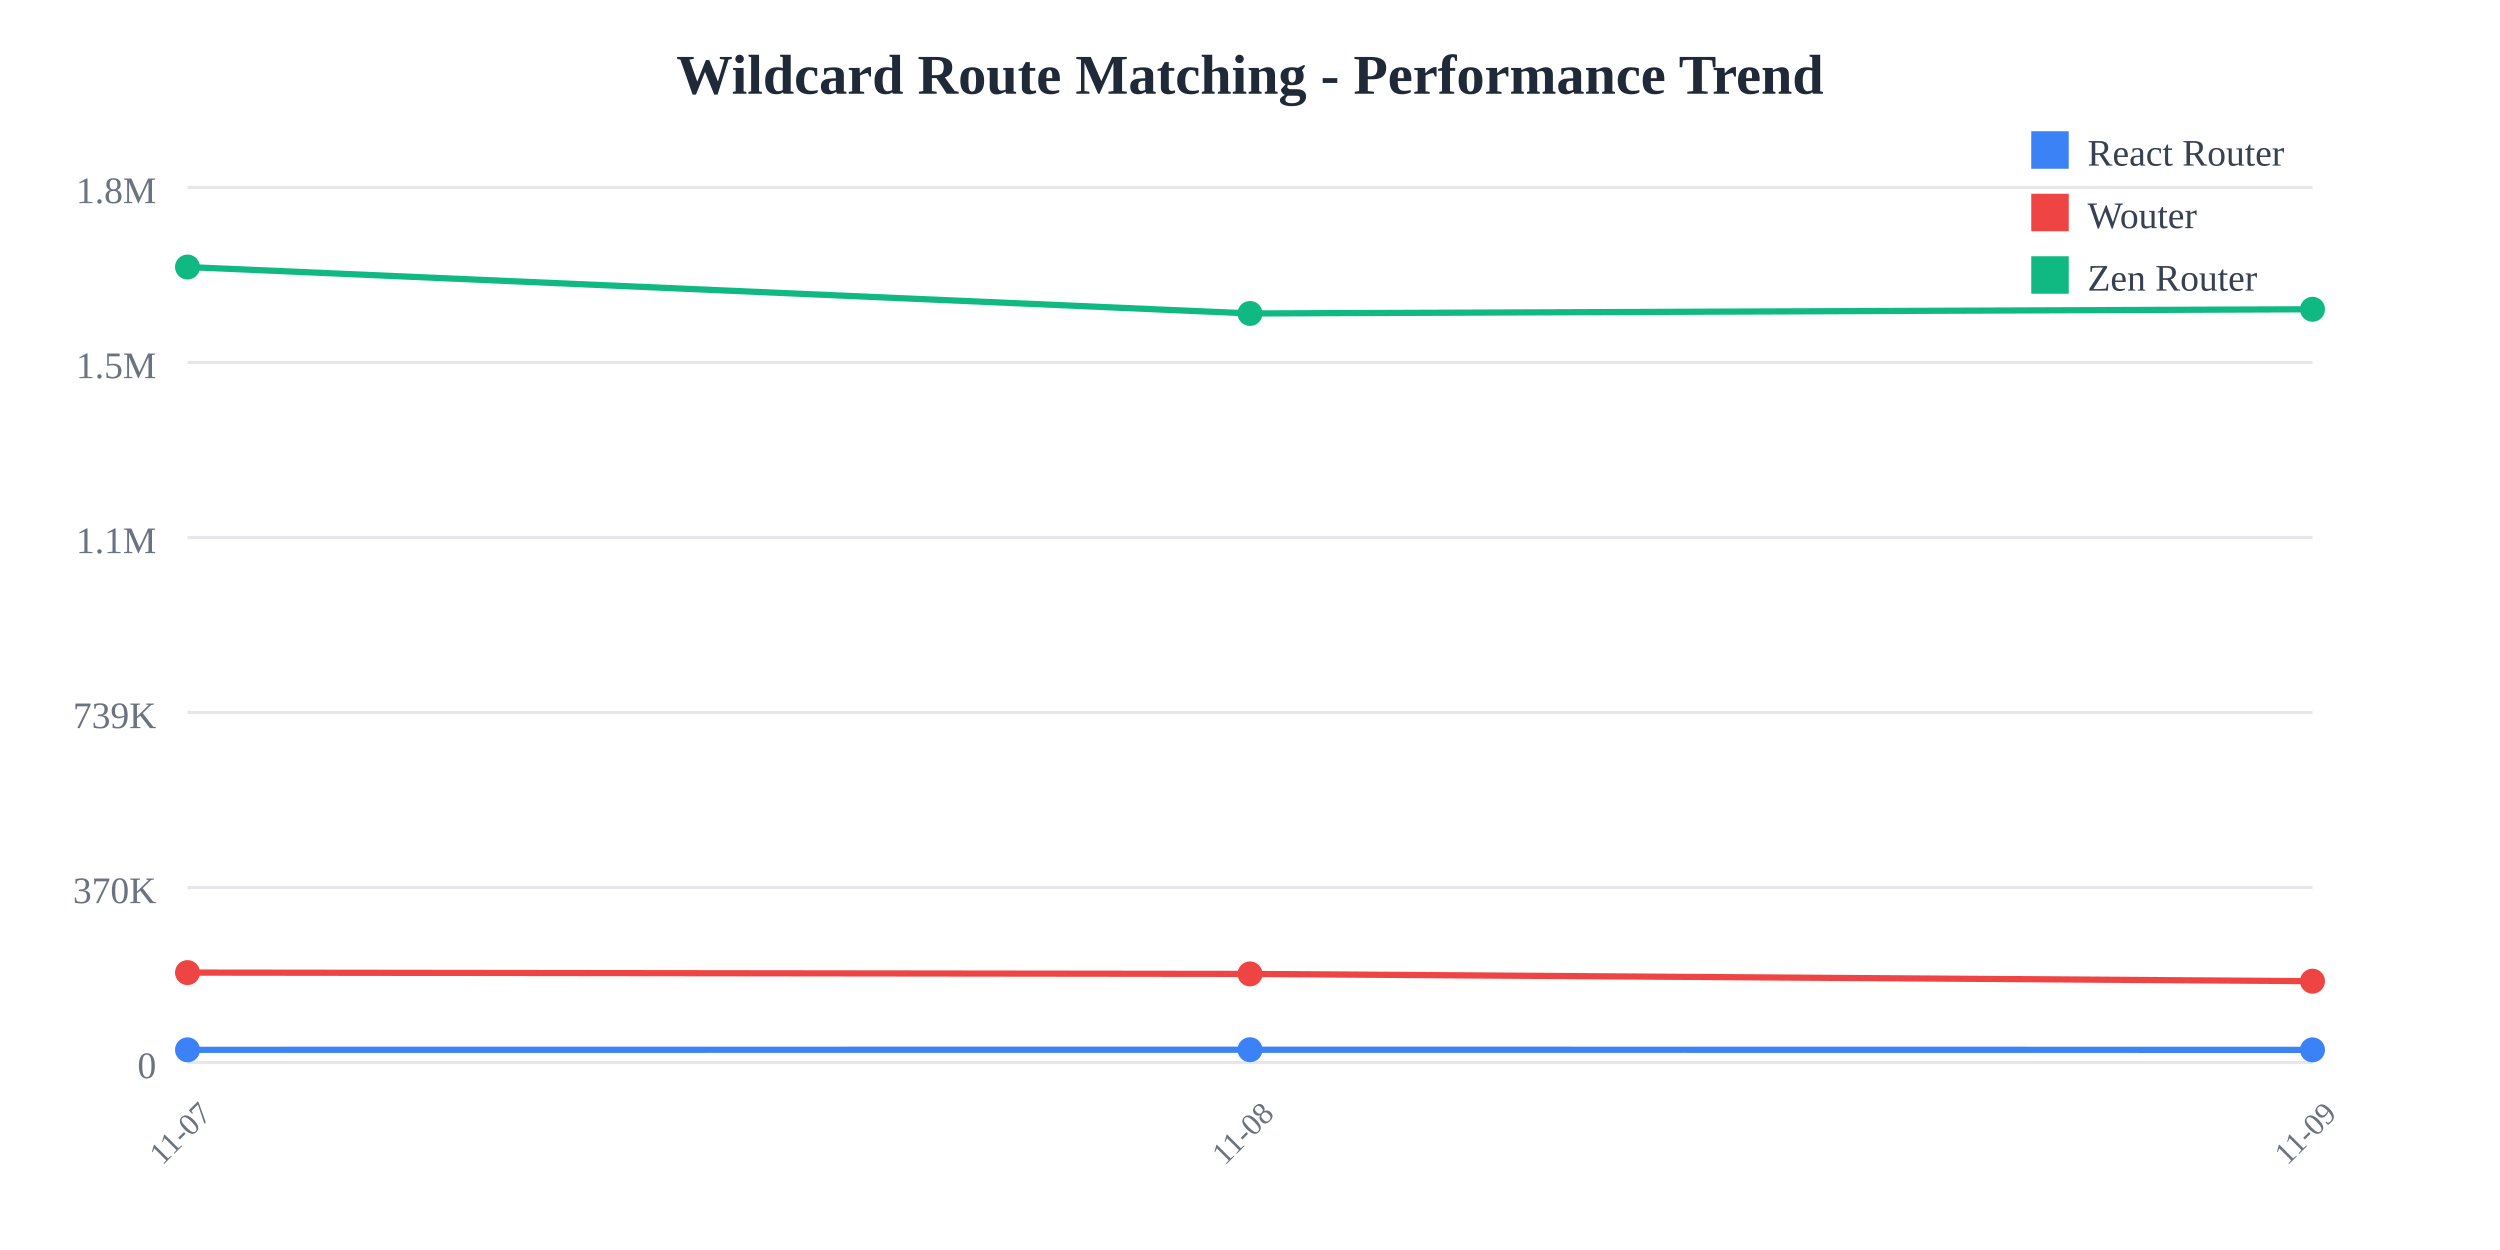
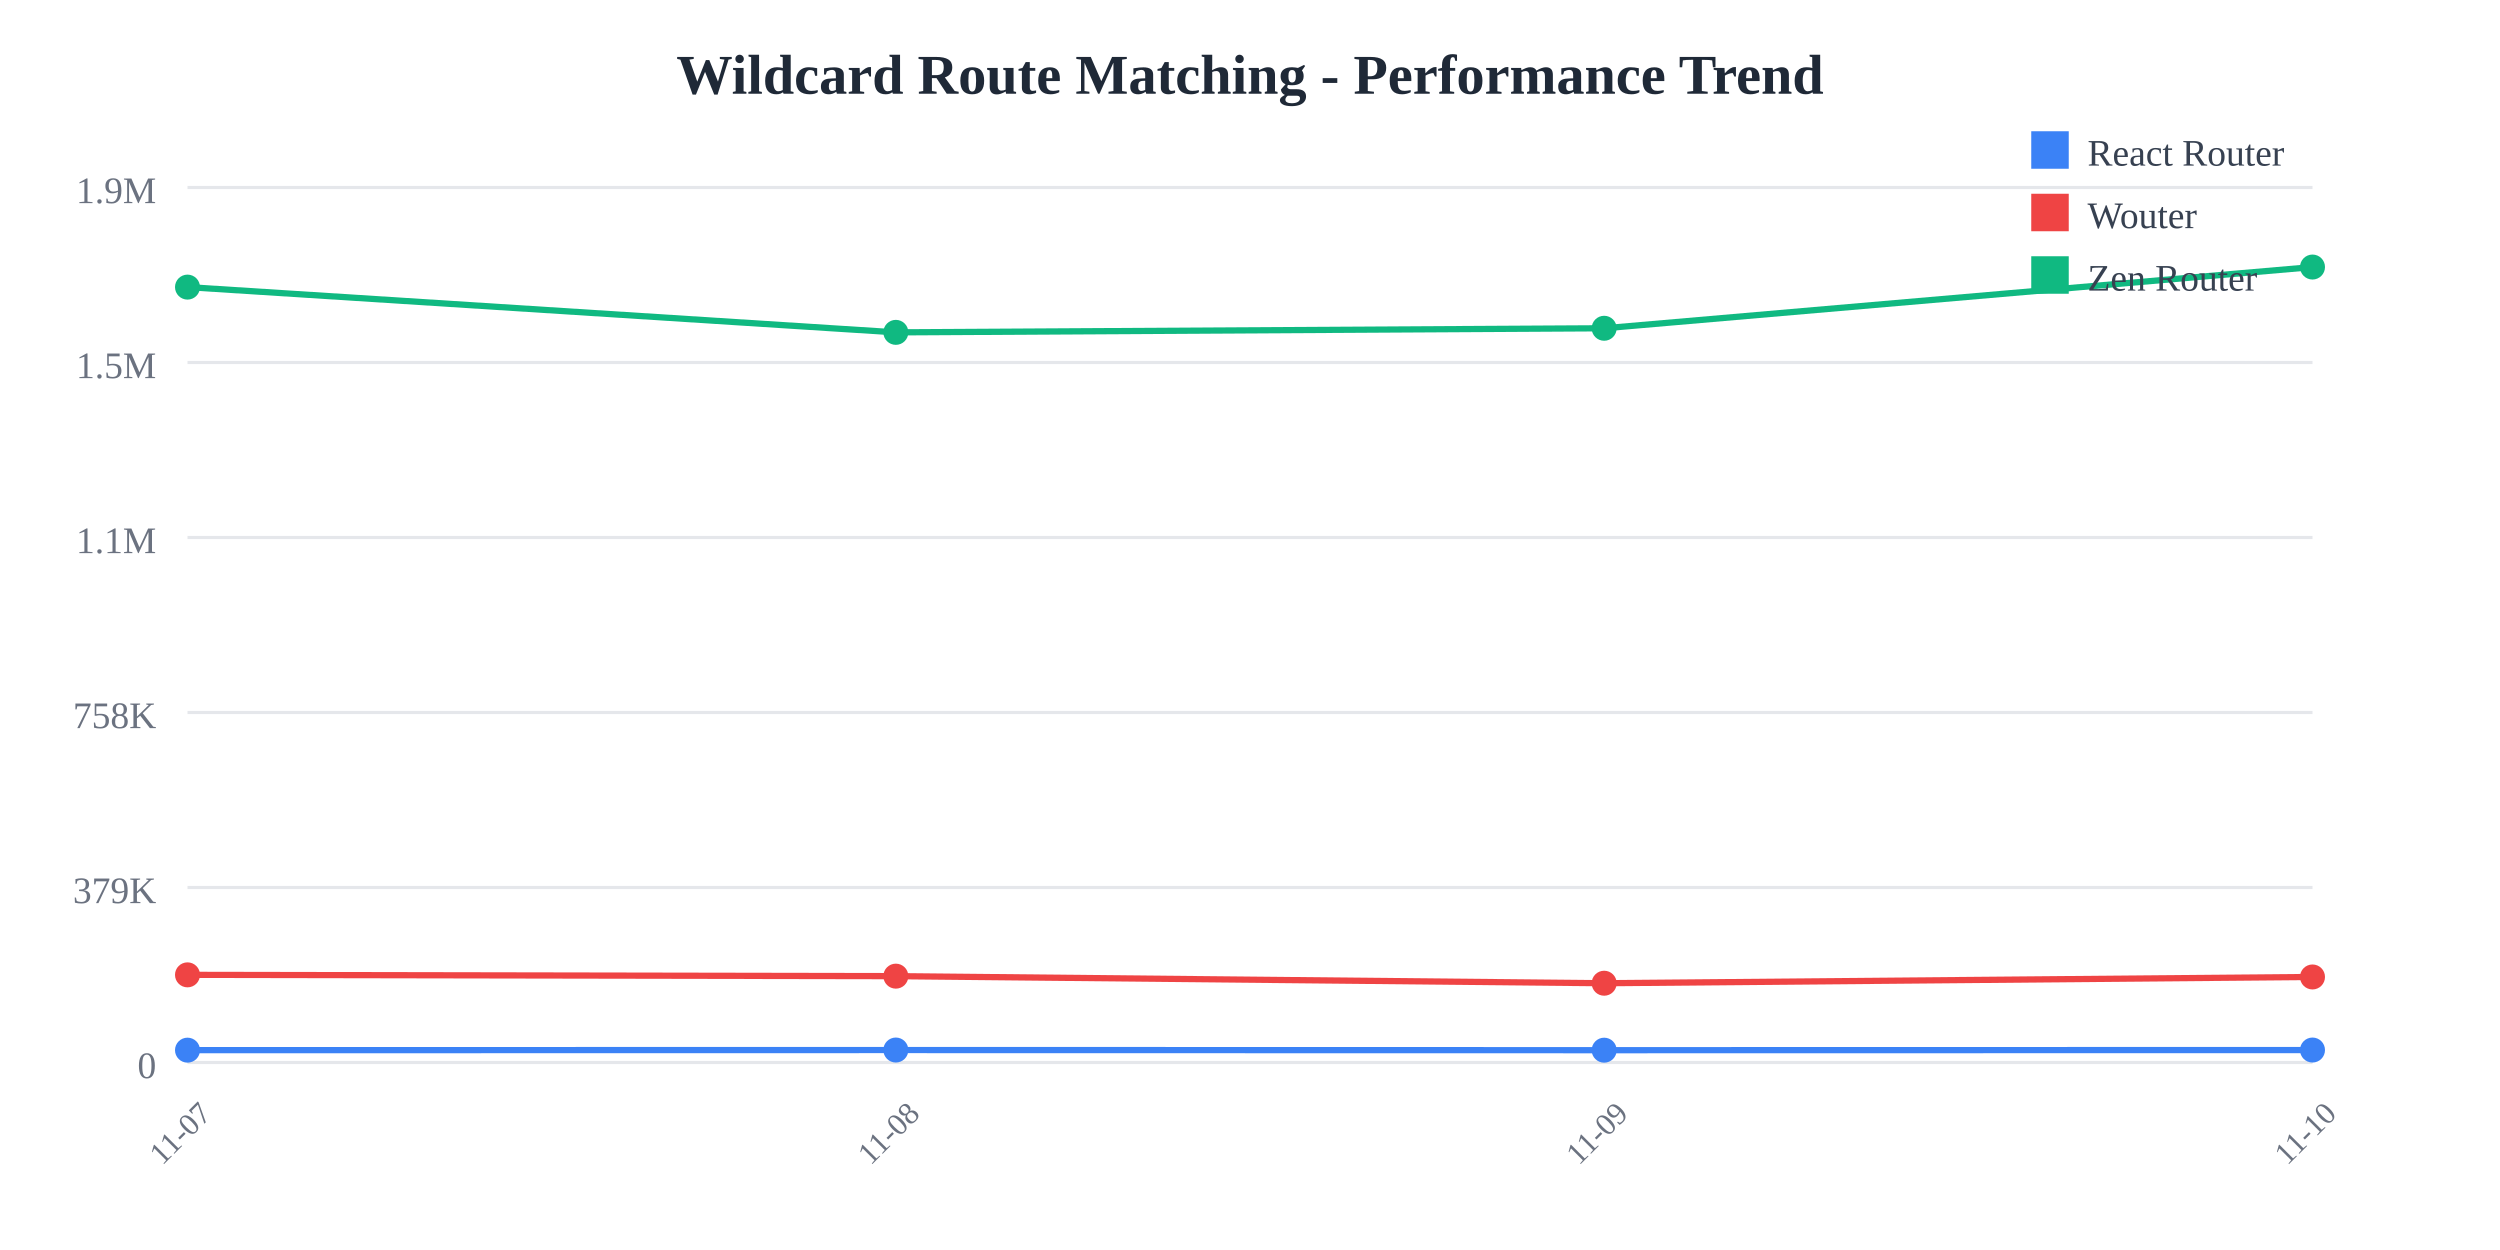
<svg xmlns="http://www.w3.org/2000/svg" width="800" height="400">
  <rect width="800" height="400" fill="white" />
  <text x="400" y="30" text-anchor="middle" font-size="18" font-weight="bold" fill="#1f2937">
    Wildcard Route Matching - Performance Trend
  </text>
  <line x1="60" y1="60" x2="740" y2="60" stroke="#e5e7eb" stroke-width="1" />
  <text x="50" y="65" text-anchor="end" font-size="12" fill="#6b7280">
-     1.8M
+     1.9M
  </text>
  <line x1="60" y1="116" x2="740" y2="116" stroke="#e5e7eb" stroke-width="1" />
  <text x="50" y="121" text-anchor="end" font-size="12" fill="#6b7280">
    1.5M
  </text>
  <line x1="60" y1="172" x2="740" y2="172" stroke="#e5e7eb" stroke-width="1" />
  <text x="50" y="177" text-anchor="end" font-size="12" fill="#6b7280">
    1.1M
  </text>
  <line x1="60" y1="228" x2="740" y2="228" stroke="#e5e7eb" stroke-width="1" />
  <text x="50" y="233" text-anchor="end" font-size="12" fill="#6b7280">
-     739K
+     758K
  </text>
  <line x1="60" y1="284" x2="740" y2="284" stroke="#e5e7eb" stroke-width="1" />
  <text x="50" y="289" text-anchor="end" font-size="12" fill="#6b7280">
-     370K
+     379K
  </text>
  <line x1="60" y1="340" x2="740" y2="340" stroke="#e5e7eb" stroke-width="1" />
  <text x="50" y="345" text-anchor="end" font-size="12" fill="#6b7280">
    0
  </text>
  <text x="60" y="365" text-anchor="middle" font-size="10" fill="#6b7280" transform="rotate(-45, 60, 365)">
    11-07
  </text>
-   <text x="400" y="365" text-anchor="middle" font-size="10" fill="#6b7280" transform="rotate(-45, 400, 365)">
+   <text x="286.667" y="365" text-anchor="middle" font-size="10" fill="#6b7280" transform="rotate(-45, 286.6667, 365)">
    11-08
  </text>
-   <text x="740" y="365" text-anchor="middle" font-size="10" fill="#6b7280" transform="rotate(-45, 740, 365)">
+   <text x="513.333" y="365" text-anchor="middle" font-size="10" fill="#6b7280" transform="rotate(-45, 513.3333, 365)">
    11-09
  </text>
-   <polyline points="60,335.948 400,335.908 740,335.957" fill="none" stroke="#3b82f6" stroke-width="2" />
-   <circle cx="60" cy="335.948" r="4" fill="#3b82f6" />
-   <circle cx="400" cy="335.908" r="4" fill="#3b82f6" />
-   <circle cx="740" cy="335.957" r="4" fill="#3b82f6" />
-   <polyline points="60,311.228 400,311.654 740,313.976" fill="none" stroke="#ef4444" stroke-width="2" />
-   <circle cx="60" cy="311.228" r="4" fill="#ef4444" />
-   <circle cx="400" cy="311.654" r="4" fill="#ef4444" />
-   <circle cx="740" cy="313.976" r="4" fill="#ef4444" />
-   <polyline points="60,85.455 400,100.309 740,98.968" fill="none" stroke="#10b981" stroke-width="2" />
-   <circle cx="60" cy="85.455" r="4" fill="#10b981" />
-   <circle cx="400" cy="100.309" r="4" fill="#10b981" />
-   <circle cx="740" cy="98.968" r="4" fill="#10b981" />
+   <text x="740" y="365" text-anchor="middle" font-size="10" fill="#6b7280" transform="rotate(-45, 740, 365)">
+     11-10
+   </text>
+   <polyline points="60,336.051 286.667,336.011 513.333,336.059 740,336.014" fill="none" stroke="#3b82f6" stroke-width="2" />
+   <circle cx="60" cy="336.051" r="4" fill="#3b82f6" />
+   <circle cx="286.667" cy="336.011" r="4" fill="#3b82f6" />
+   <circle cx="513.333" cy="336.059" r="4" fill="#3b82f6" />
+   <circle cx="740" cy="336.014" r="4" fill="#3b82f6" />
+   <polyline points="60,311.954 286.667,312.369 513.333,314.633 740,312.63" fill="none" stroke="#ef4444" stroke-width="2" />
+   <circle cx="60" cy="311.954" r="4" fill="#ef4444" />
+   <circle cx="286.667" cy="312.369" r="4" fill="#ef4444" />
+   <circle cx="513.333" cy="314.633" r="4" fill="#ef4444" />
+   <circle cx="740" cy="312.63" r="4" fill="#ef4444" />
+   <polyline points="60,91.875 286.667,106.355 513.333,105.047 740,85.455" fill="none" stroke="#10b981" stroke-width="2" />
+   <circle cx="60" cy="91.875" r="4" fill="#10b981" />
+   <circle cx="286.667" cy="106.355" r="4" fill="#10b981" />
+   <circle cx="513.333" cy="105.047" r="4" fill="#10b981" />
+   <circle cx="740" cy="85.455" r="4" fill="#10b981" />
  <rect x="650" y="42" width="12" height="12" fill="#3b82f6" />
  <text x="668" y="53" font-size="12" fill="#374151">React Router</text>
  <rect x="650" y="62" width="12" height="12" fill="#ef4444" />
  <text x="668" y="73" font-size="12" fill="#374151">Wouter</text>
  <rect x="650" y="82" width="12" height="12" fill="#10b981" />
  <text x="668" y="93" font-size="12" fill="#374151">Zen Router</text>
</svg>
